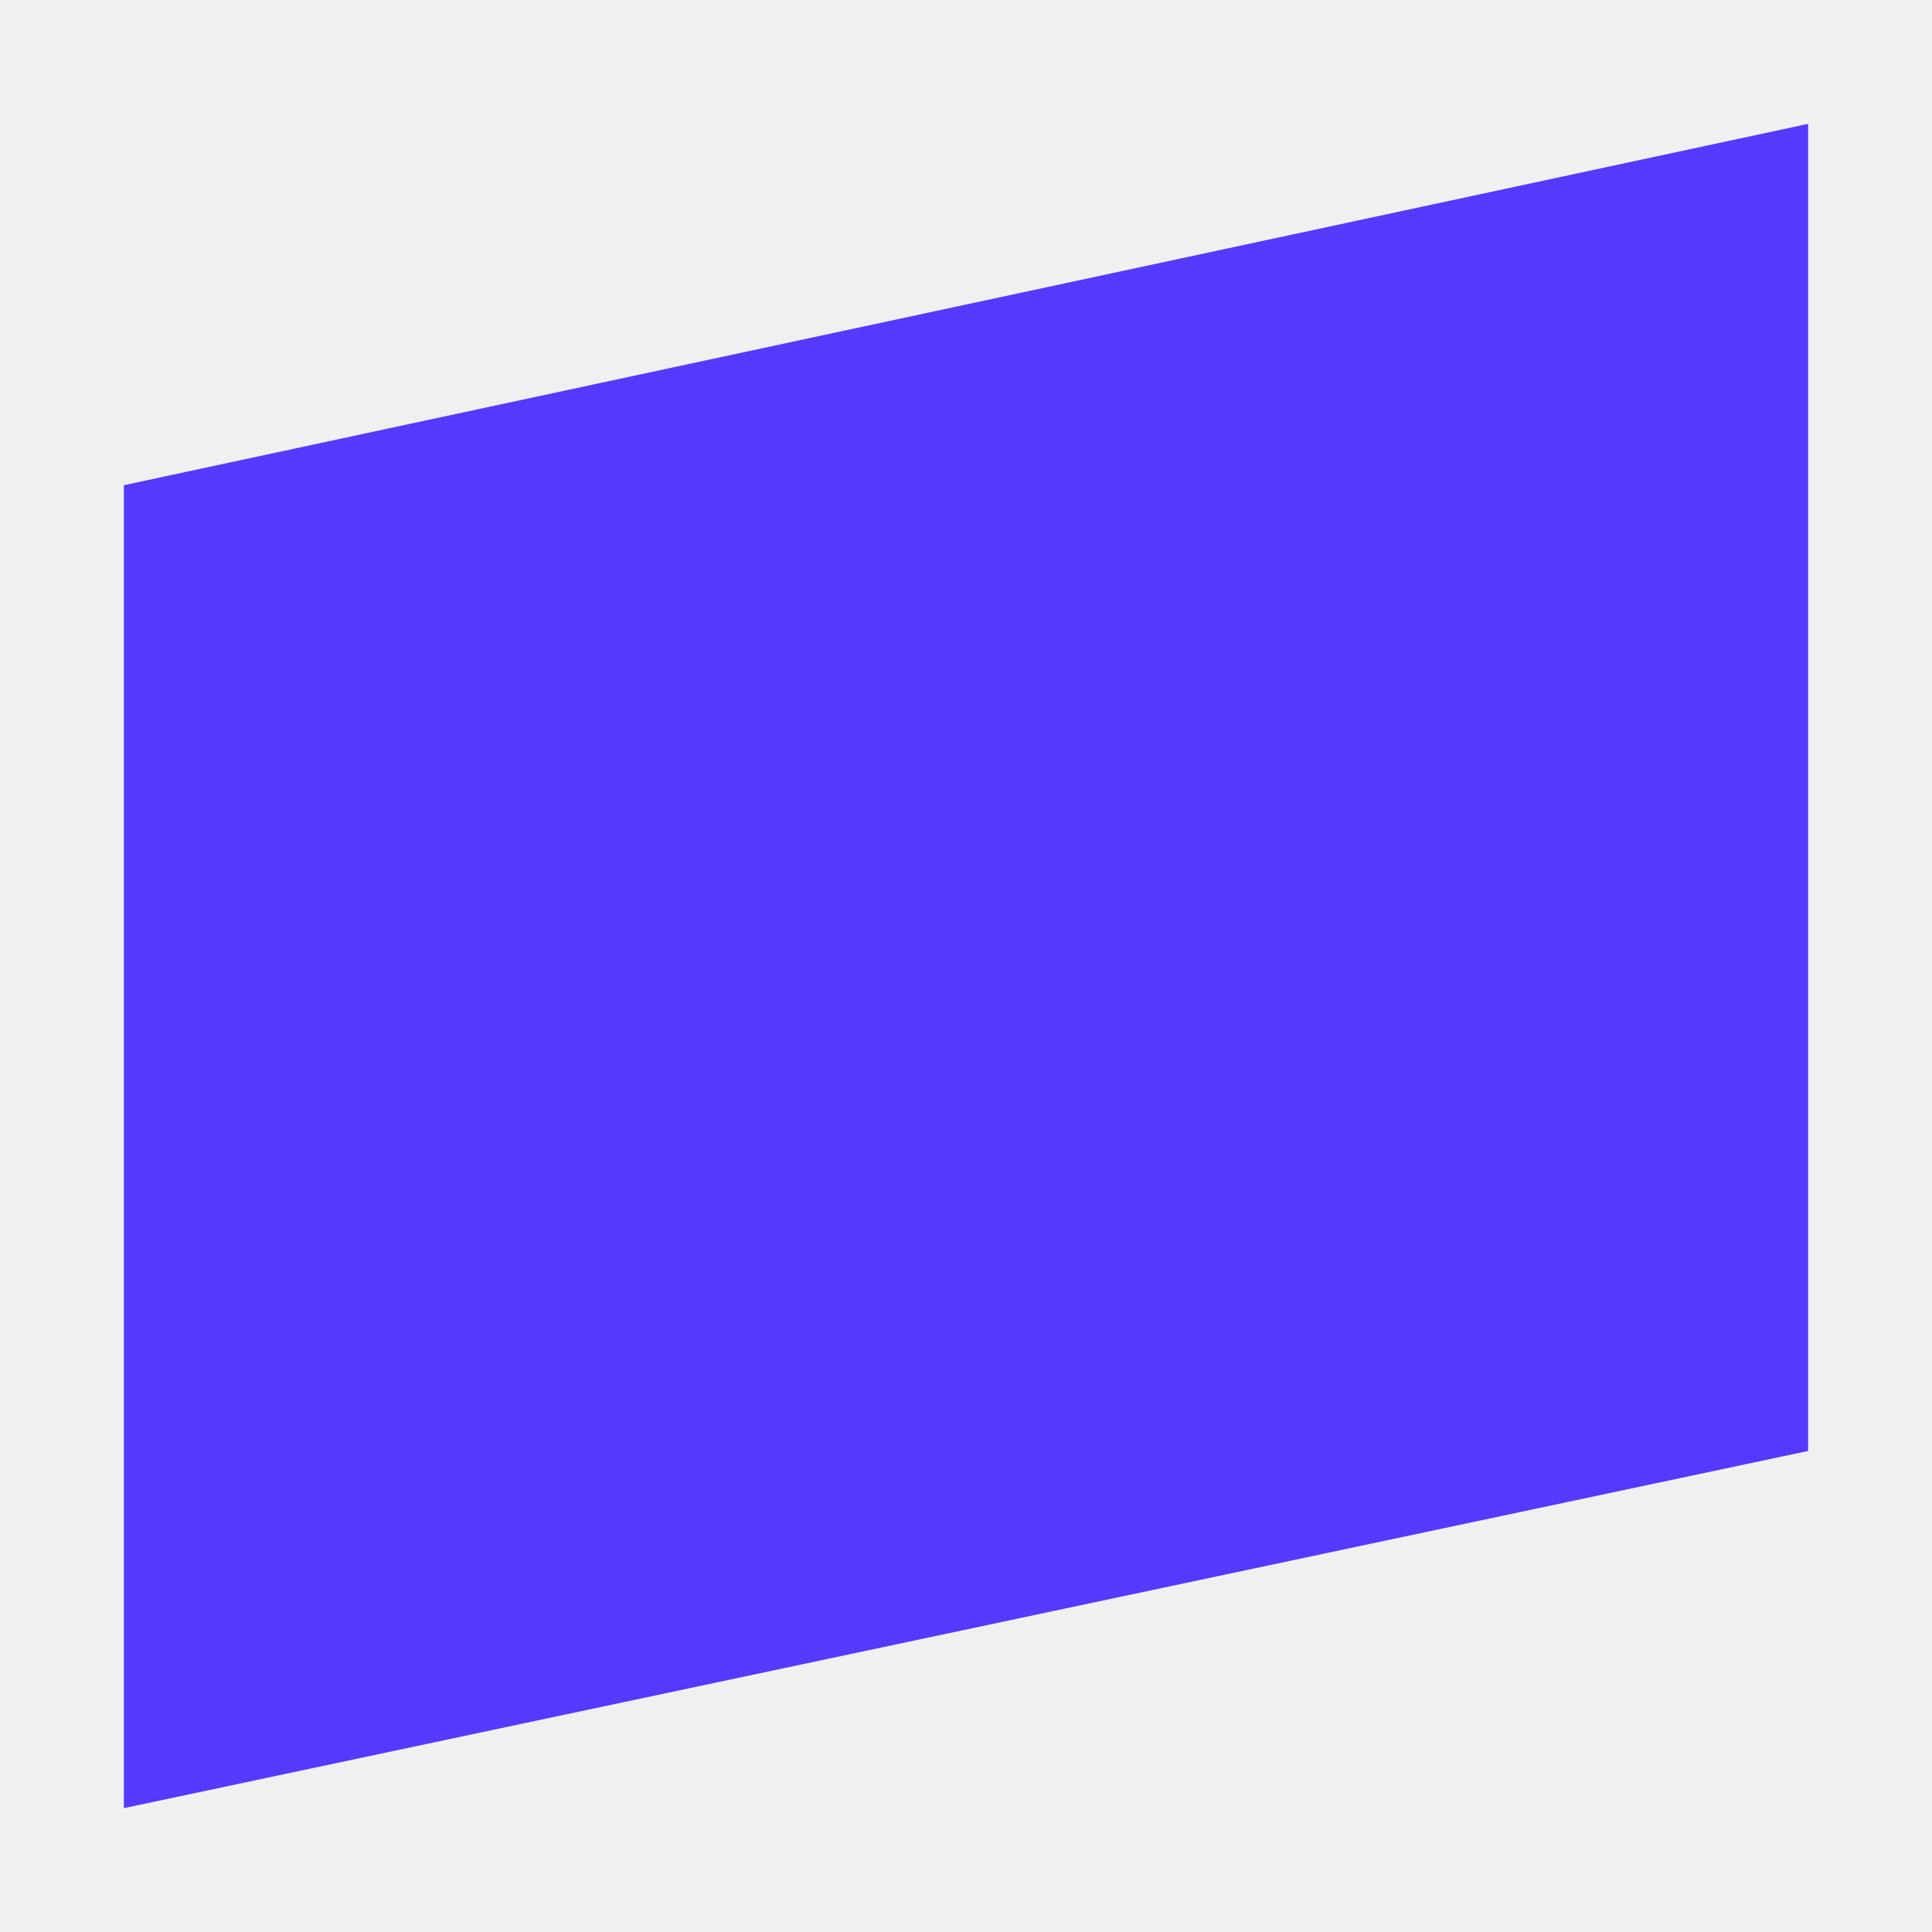
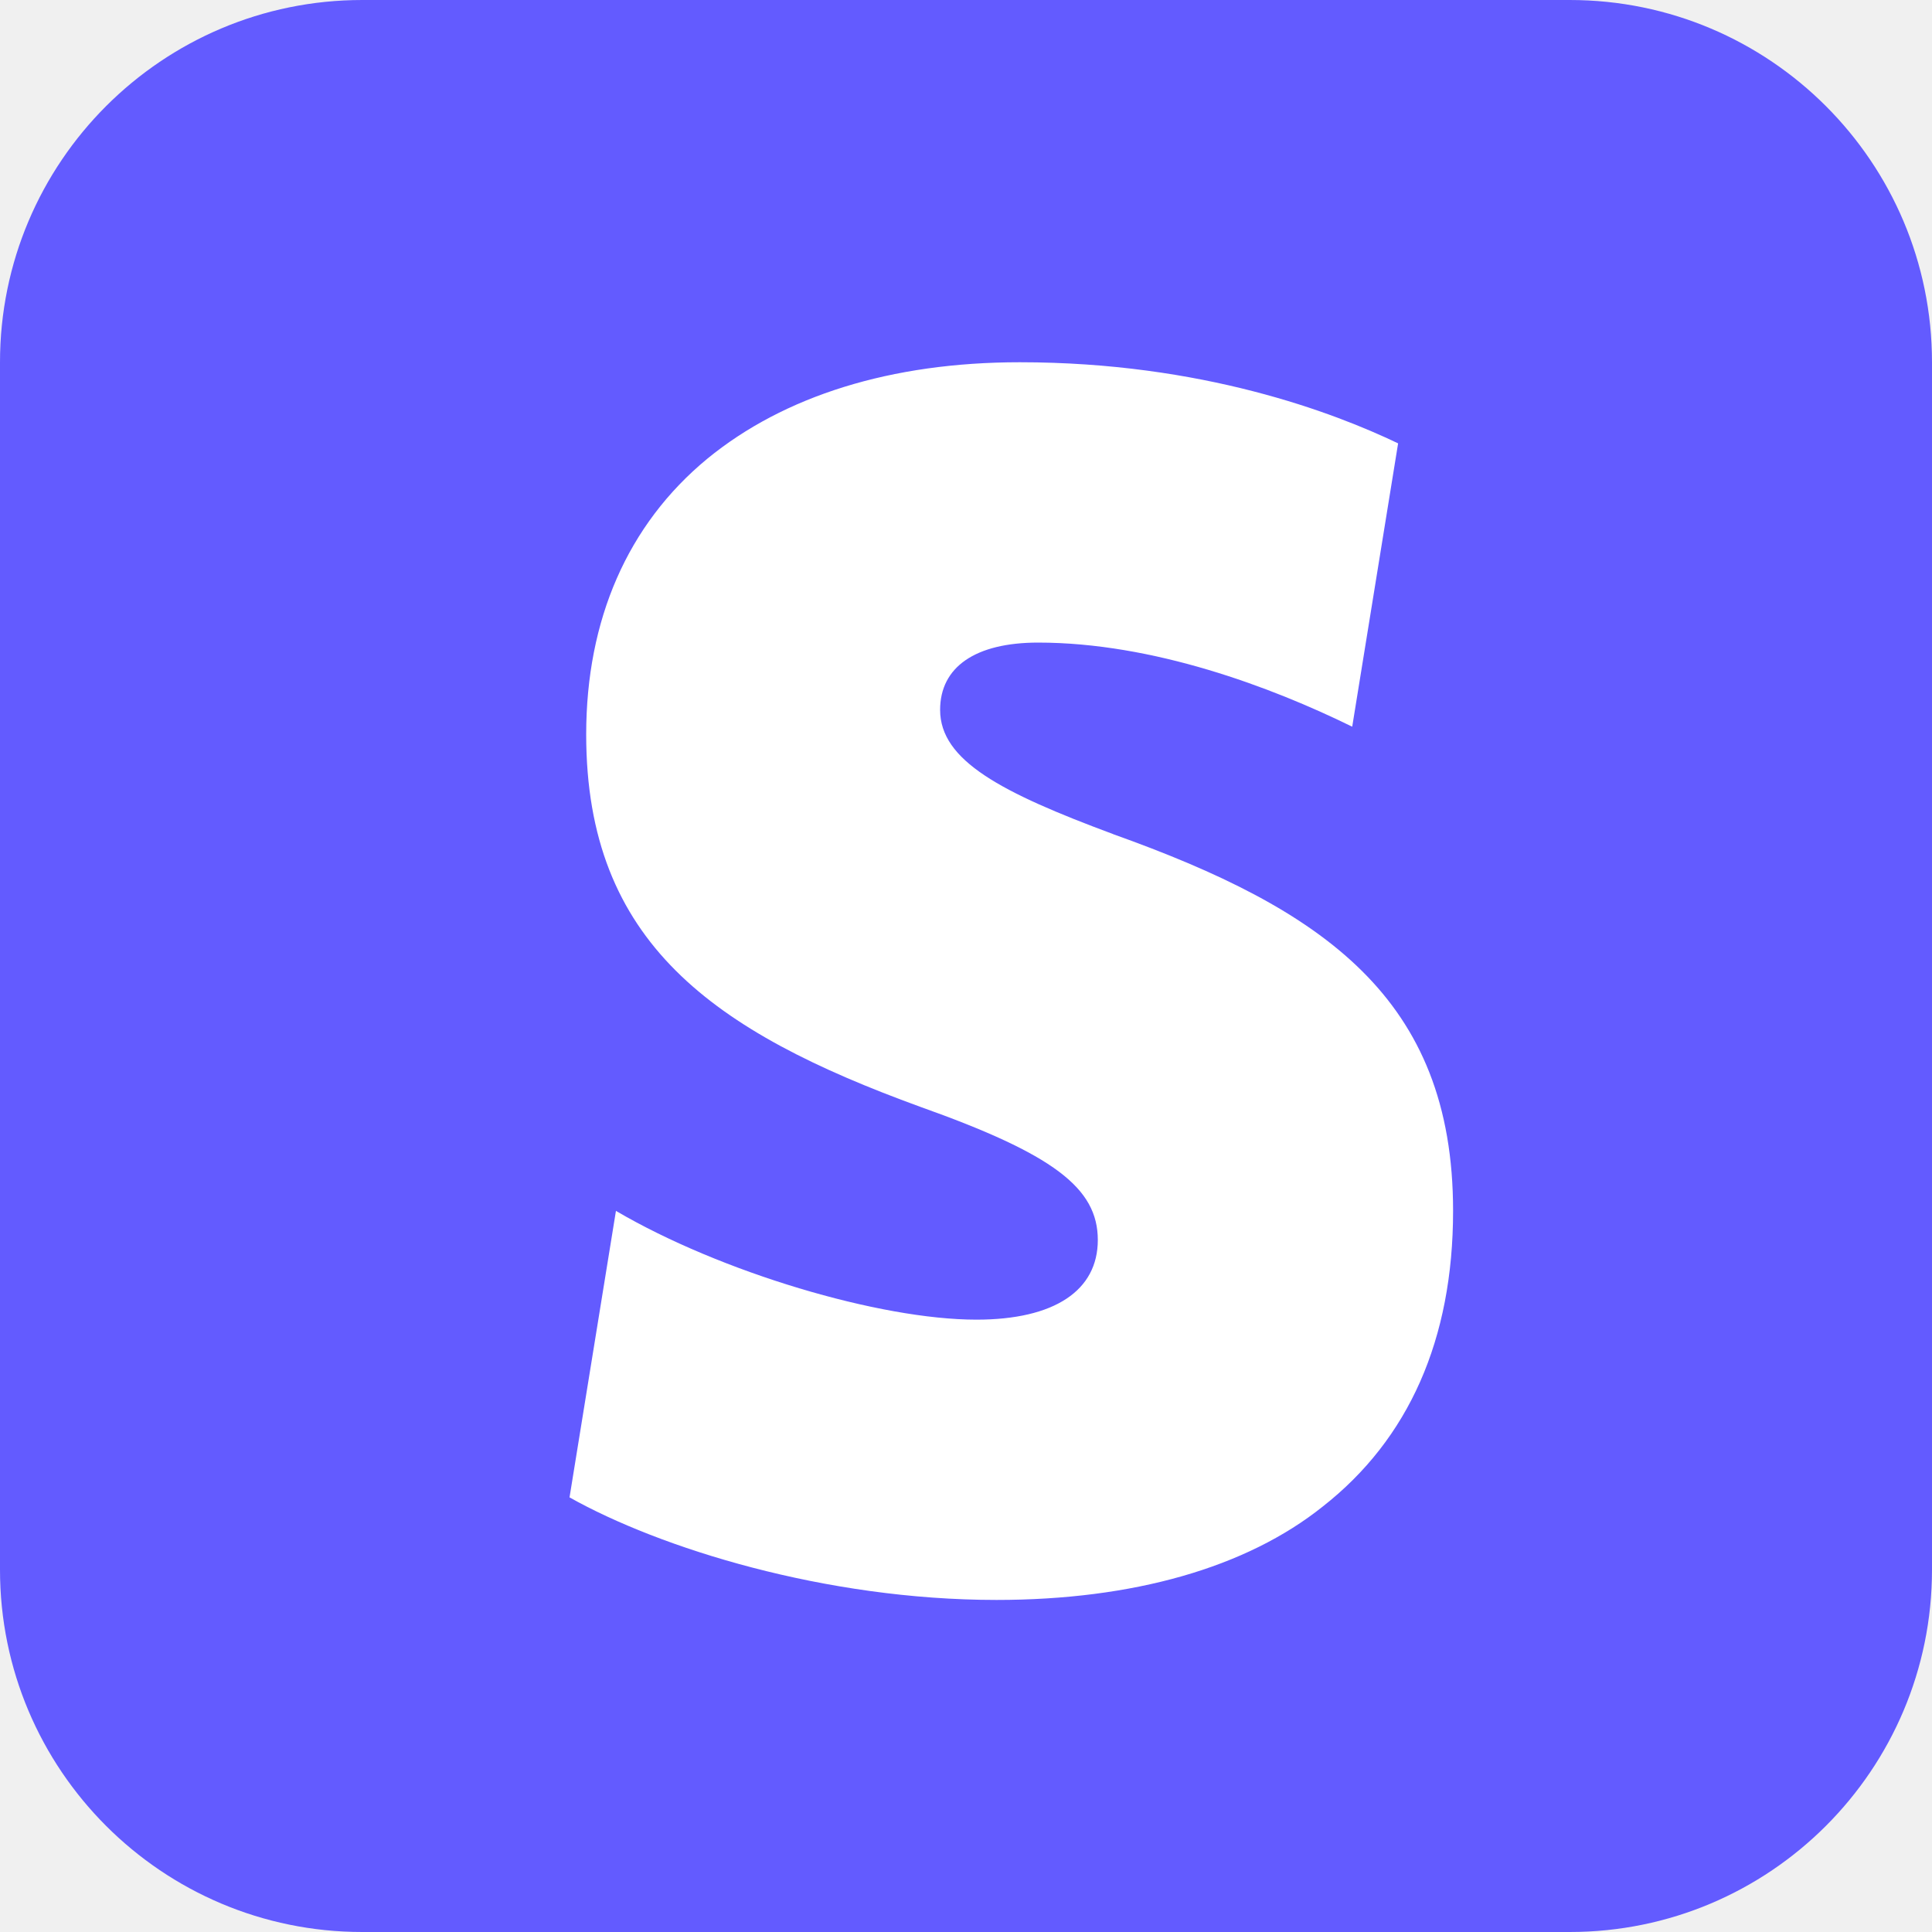
- <svg xmlns="http://www.w3.org/2000/svg" fill="none" viewBox="100 100 312 312">
-   <path fill="#533afd" fill-rule="evenodd" d="m120 392 272-57.683V120l-272 58.357z" clip-rule="evenodd" />
+ <svg xmlns="http://www.w3.org/2000/svg" viewBox="0 0 256 256">
+   <rect width="256" height="256" fill="#635BFF" rx="48" />
+   <path fill="#FFF" d="M147.503 110.525c-14.842-5.508-22.933-9.744-22.933-16.462 0-5.678 4.667-8.917 12.99-8.917 15.218 0 30.853 5.863 41.615 11.145l6.082-37.542C176.722 54.662 159.263 48 135.127 48c-17.07 0-31.269 4.469-41.416 12.792-10.551 8.712-16.038 21.32-16.038 36.531 0 27.6 16.858 39.36 44.252 49.33 17.665 6.286 23.541 10.755 23.541 17.65 0 6.697-5.74 10.558-16.085 10.558-12.813 0-33.928-6.294-47.765-14.412l-6.15 37.96c11.896 6.69 33.831 13.591 56.58 13.591 18.046 0 33.093-4.264 43.241-12.389 11.37-8.917 17.254-22.113 17.254-39.169 0-28.208-17.247-39.981-45.059-49.917z" />
</svg>
